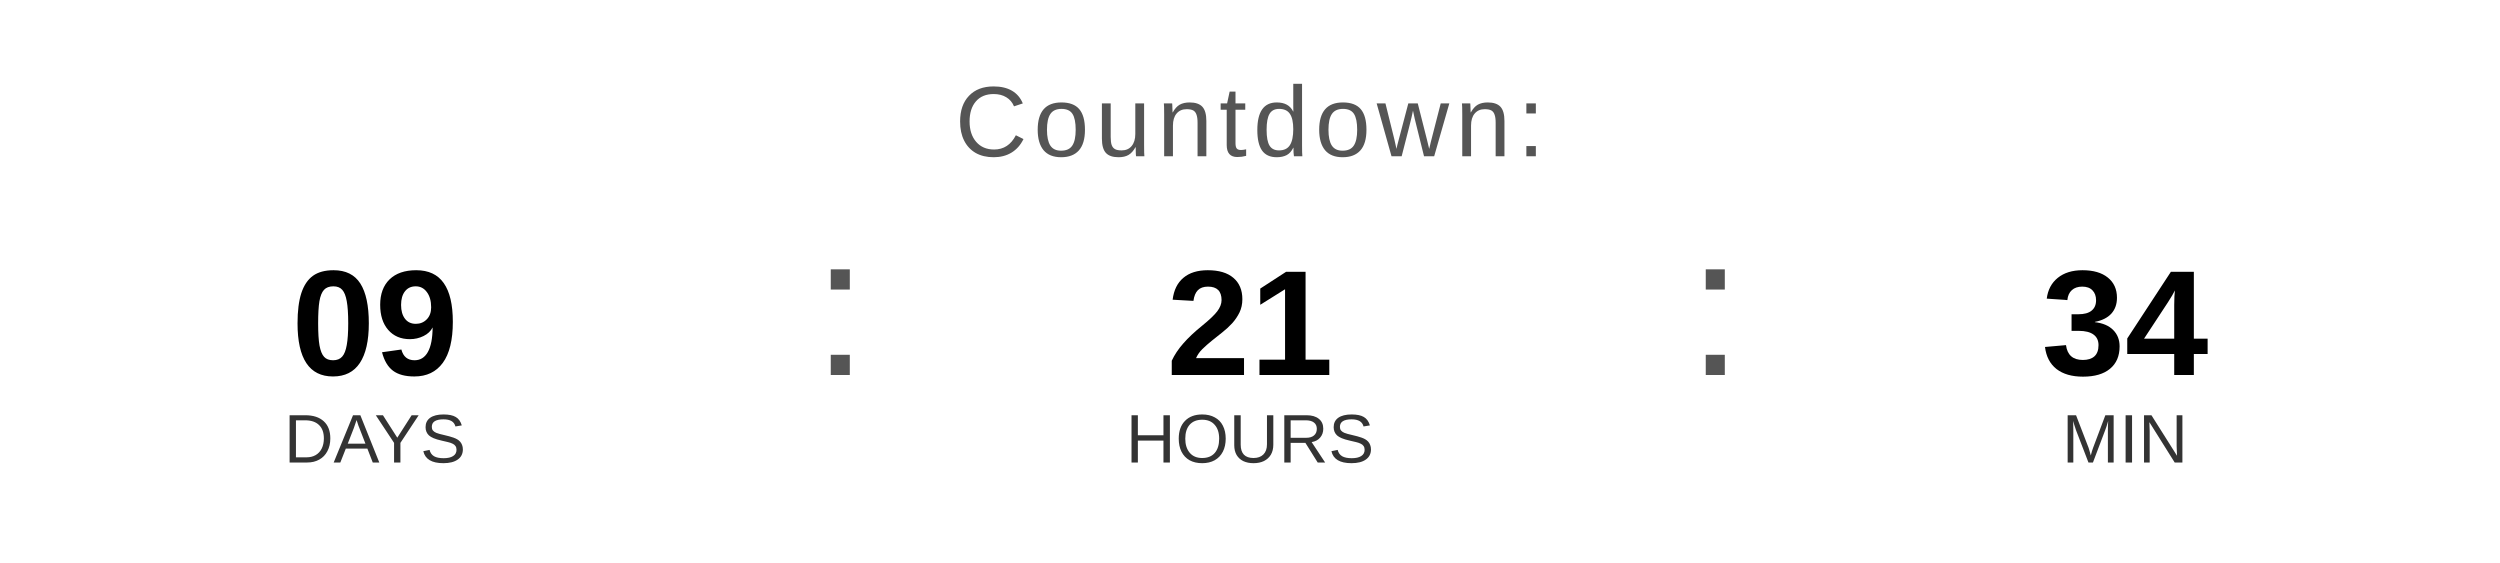
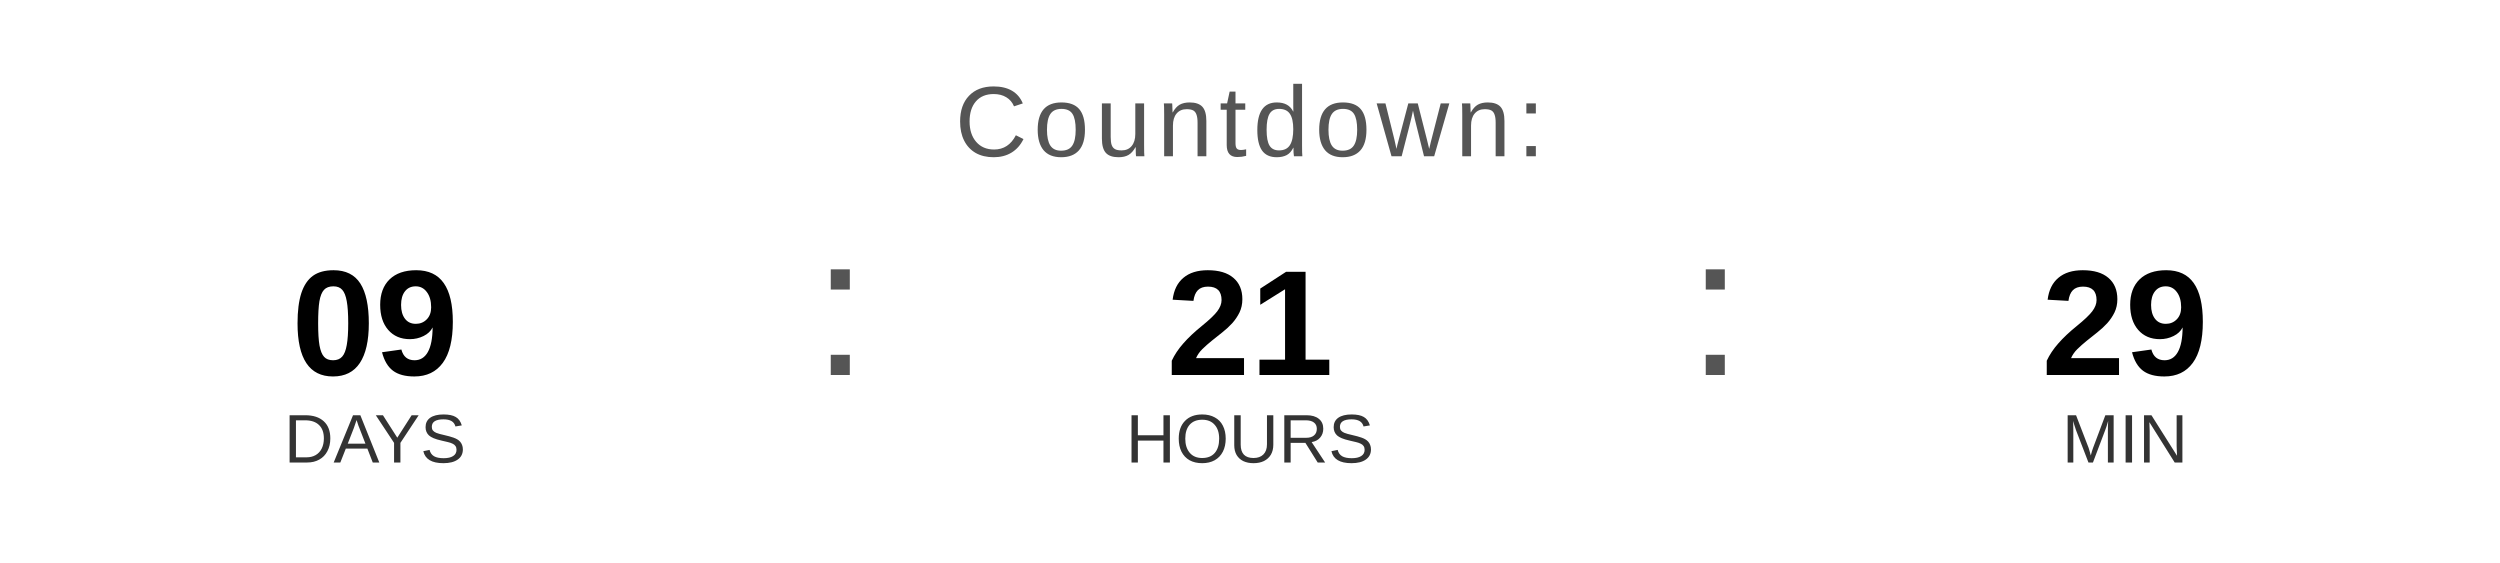
<svg xmlns="http://www.w3.org/2000/svg" width="400" height="90" viewBox="0 0 400 90">
  <text x="200" y="25" font-family="Arial, Helvetica, sans-serif" font-size="16" fill="#555555" text-anchor="middle" letter-spacing="1">
    Countdown:
  </text>
  <text x="60" y="60" font-family="Arial, Helvetica, sans-serif" font-size="24" font-weight="bold" fill="#000000" text-anchor="middle">09</text>
  <text x="60" y="74" font-family="Arial, Helvetica, sans-serif" font-size="11" fill="#333333" text-anchor="middle">DAYS</text>
  <text x="130" y="60" font-family="Arial, sans-serif" font-size="32" fill="#555555">:</text>
  <text x="200" y="60" font-family="Arial, Helvetica, sans-serif" font-size="24" font-weight="bold" fill="#000000" text-anchor="middle">21</text>
  <text x="200" y="74" font-family="Arial, Helvetica, sans-serif" font-size="11" fill="#333333" text-anchor="middle">HOURS</text>
  <text x="270" y="60" font-family="Arial, sans-serif" font-size="32" fill="#555555">:</text>
-   <text x="340" y="60" font-family="Arial, Helvetica, sans-serif" font-size="24" font-weight="bold" fill="#000000" text-anchor="middle">34</text>
+   <text x="340" y="60" font-family="Arial, Helvetica, sans-serif" font-size="24" font-weight="bold" fill="#000000" text-anchor="middle">29</text>
  <text x="340" y="74" font-family="Arial, Helvetica, sans-serif" font-size="11" fill="#333333" text-anchor="middle">MIN</text>
</svg>
